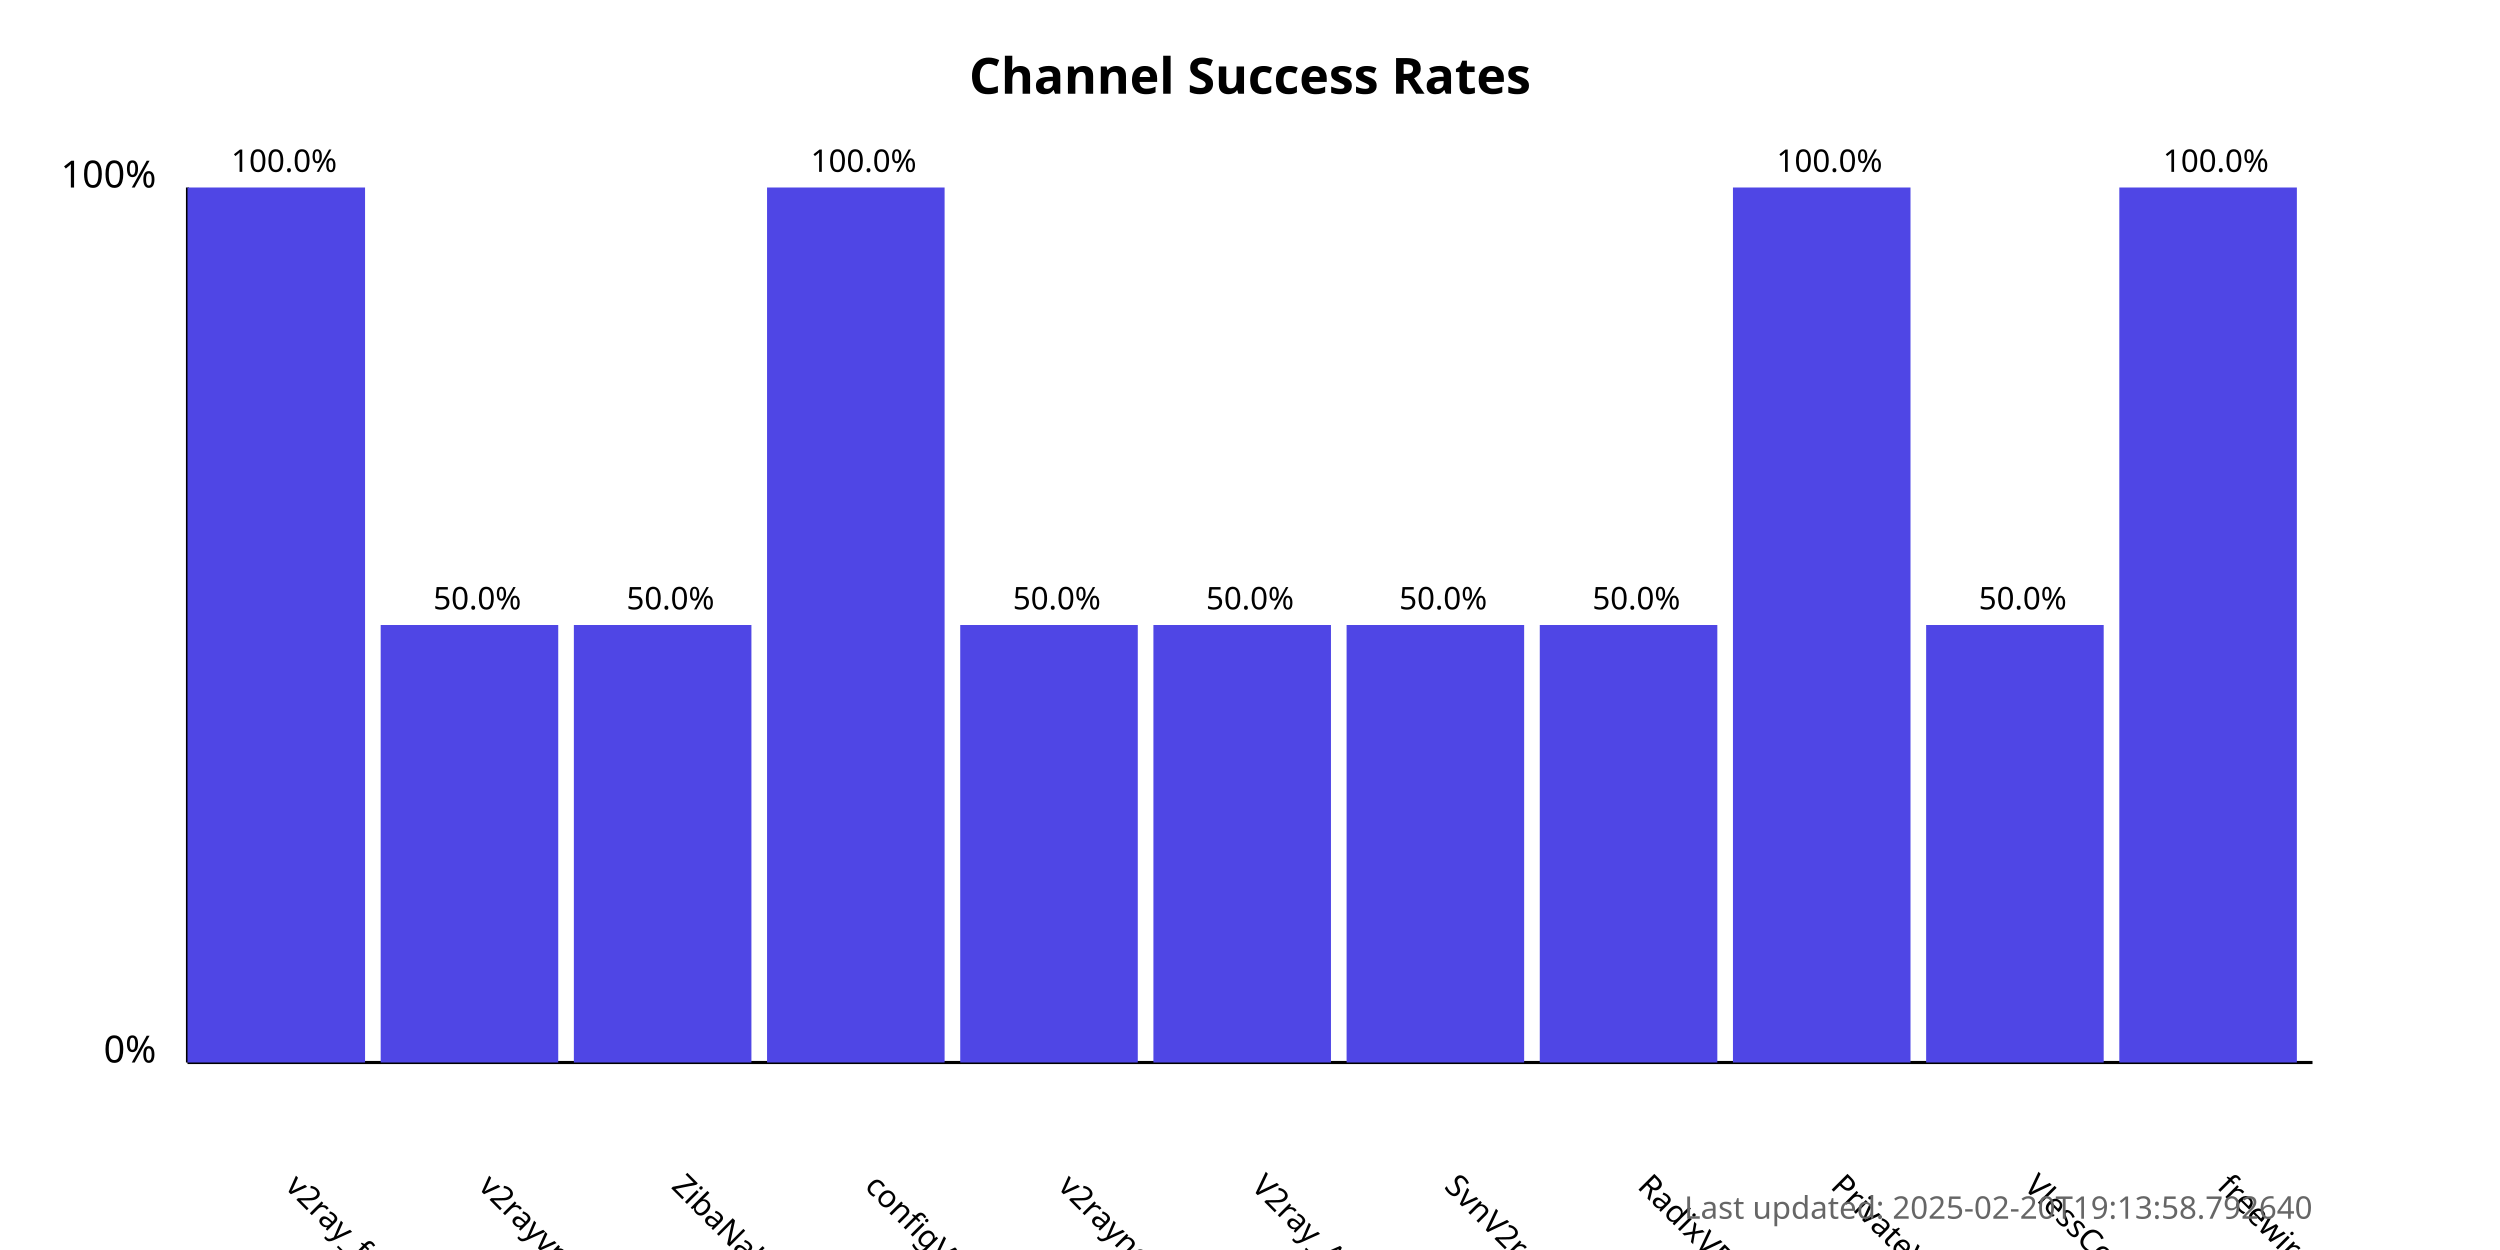
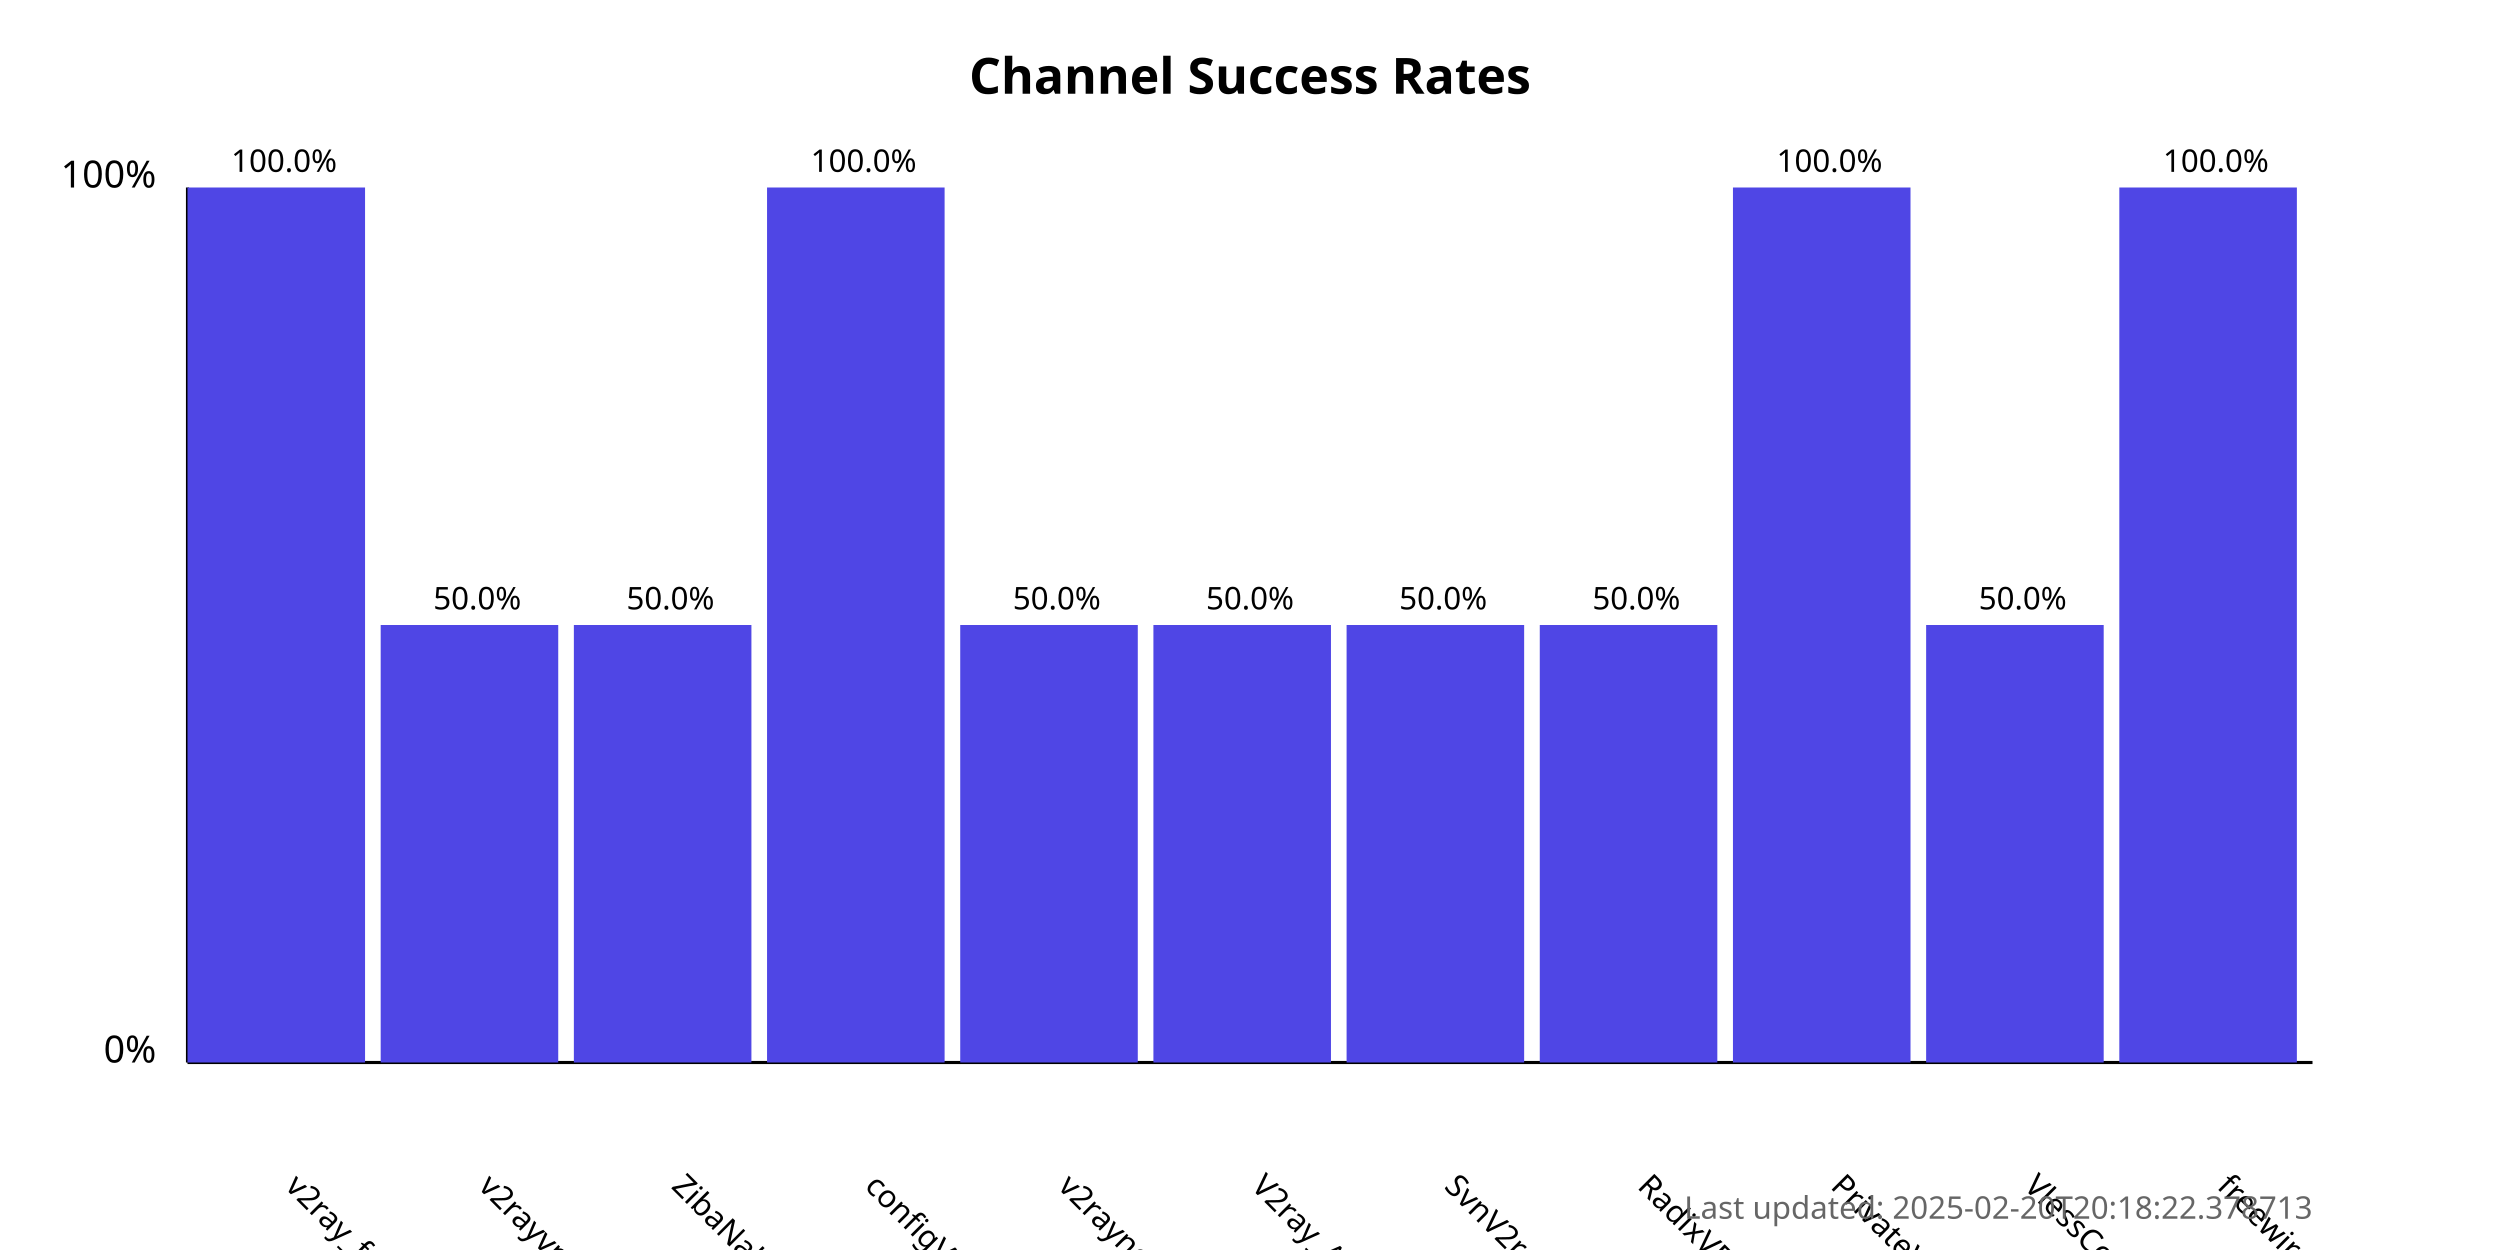
<svg xmlns="http://www.w3.org/2000/svg" width="800" height="400">
  <style>
            .chart-title { font: bold 16px sans-serif; }
            .axis-label { font: 12px sans-serif; }
            .tick-label { font: 10px sans-serif; }
            .bar { fill: #4f46e5; }
            .bar:hover { fill: #6366f1; }
            .timestamp { font: 10px sans-serif; fill: #666; }
        </style>
  <text x="400.0" y="30" text-anchor="middle" class="chart-title">
            Channel Success Rates
        </text>
  <line x1="60" y1="340" x2="60" y2="60" stroke="black" stroke-width="1" />
  <line x1="60" y1="340" x2="740" y2="340" stroke="black" stroke-width="1" />
  <text x="50" y="340" text-anchor="end" class="axis-label">0%</text>
  <text x="50" y="60" text-anchor="end" class="axis-label">100%</text>
  <g>
    <rect x="60" y="60.0" width="56.818" height="280.0" class="bar" />
    <text x="90.909" y="380" transform="rotate(45, 90.90909, 380)" text-anchor="start" class="tick-label">
                v2ray_free_conf
            </text>
    <text x="90.909" y="55.0" text-anchor="middle" class="tick-label">
                100.0%
            </text>
  </g>
  <g>
    <rect x="121.818" y="200.0" width="56.818" height="140.0" class="bar" />
    <text x="152.727" y="380" transform="rotate(45, 152.7273, 380)" text-anchor="start" class="tick-label">
                v2rayvpno
            </text>
    <text x="152.727" y="195.0" text-anchor="middle" class="tick-label">
                50.0%
            </text>
  </g>
  <g>
    <rect x="183.636" y="200.0" width="56.818" height="140.0" class="bar" />
    <text x="214.545" y="380" transform="rotate(45, 214.5455, 380)" text-anchor="start" class="tick-label">
                ZibaNabz
            </text>
    <text x="214.545" y="195.0" text-anchor="middle" class="tick-label">
                50.0%
            </text>
  </g>
  <g>
    <rect x="245.455" y="60.0" width="56.818" height="280.0" class="bar" />
    <text x="276.364" y="380" transform="rotate(45, 276.3636, 380)" text-anchor="start" class="tick-label">
                configV2rayForFree
            </text>
    <text x="276.364" y="55.0" text-anchor="middle" class="tick-label">
                100.0%
            </text>
  </g>
  <g>
    <rect x="307.273" y="200.0" width="56.818" height="140.0" class="bar" />
    <text x="338.182" y="380" transform="rotate(45, 338.1818, 380)" text-anchor="start" class="tick-label">
                v2rayngvpn
            </text>
    <text x="338.182" y="195.0" text-anchor="middle" class="tick-label">
                50.0%
            </text>
  </g>
  <g>
    <rect x="369.091" y="200.0" width="56.818" height="140.0" class="bar" />
    <text x="400.0" y="380" transform="rotate(45, 400.0, 380)" text-anchor="start" class="tick-label">
                V2ray_Alpha
            </text>
    <text x="400.0" y="195.0" text-anchor="middle" class="tick-label">
                50.0%
            </text>
  </g>
  <g>
    <rect x="430.909" y="200.0" width="56.818" height="140.0" class="bar" />
    <text x="461.818" y="380" transform="rotate(45, 461.8182, 380)" text-anchor="start" class="tick-label">
                SvnV2ray
            </text>
    <text x="461.818" y="195.0" text-anchor="middle" class="tick-label">
                50.0%
            </text>
  </g>
  <g>
    <rect x="492.727" y="200.0" width="56.818" height="140.0" class="bar" />
    <text x="523.636" y="380" transform="rotate(45, 523.6364, 380)" text-anchor="start" class="tick-label">
                RadixVPN
            </text>
    <text x="523.636" y="195.0" text-anchor="middle" class="tick-label">
                50.0%
            </text>
  </g>
  <g>
    <rect x="554.545" y="60.0" width="56.818" height="280.0" class="bar" />
    <text x="585.455" y="380" transform="rotate(45, 585.4545, 380)" text-anchor="start" class="tick-label">
                PrivateVPNs
            </text>
    <text x="585.455" y="55.0" text-anchor="middle" class="tick-label">
                100.0%
            </text>
  </g>
  <g>
    <rect x="616.364" y="200.0" width="56.818" height="140.0" class="bar" />
    <text x="647.273" y="380" transform="rotate(45, 647.2727, 380)" text-anchor="start" class="tick-label">
                VlessConfig
            </text>
    <text x="647.273" y="195.0" text-anchor="middle" class="tick-label">
                50.0%
            </text>
  </g>
  <g>
    <rect x="678.182" y="60.0" width="56.818" height="280.0" class="bar" />
    <text x="709.091" y="380" transform="rotate(45, 709.0909, 380)" text-anchor="start" class="tick-label">
                freewireguard
            </text>
    <text x="709.091" y="55.0" text-anchor="middle" class="tick-label">
                100.0%
            </text>
  </g>
  <text x="740" y="390" text-anchor="end" class="timestamp">
-             Last updated: 2025-02-20T19:13:58.792640
+             Last updated: 2025-02-20T20:18:22.378713
        </text>
</svg>
